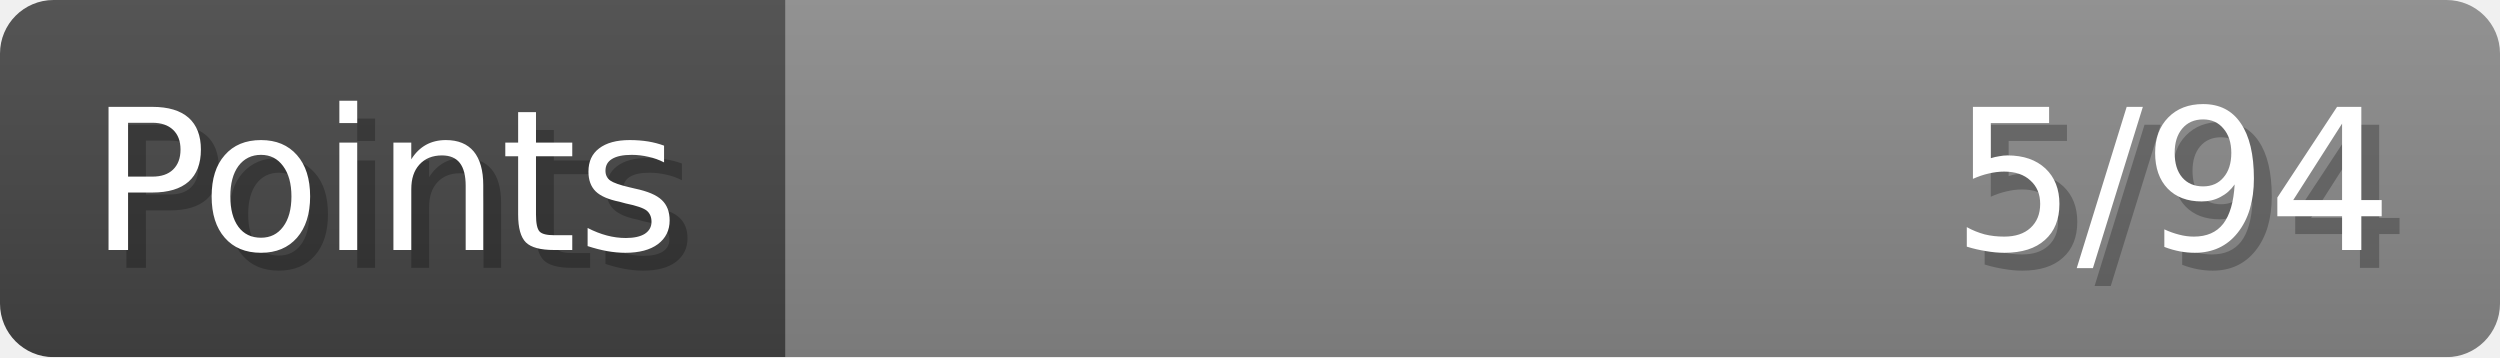
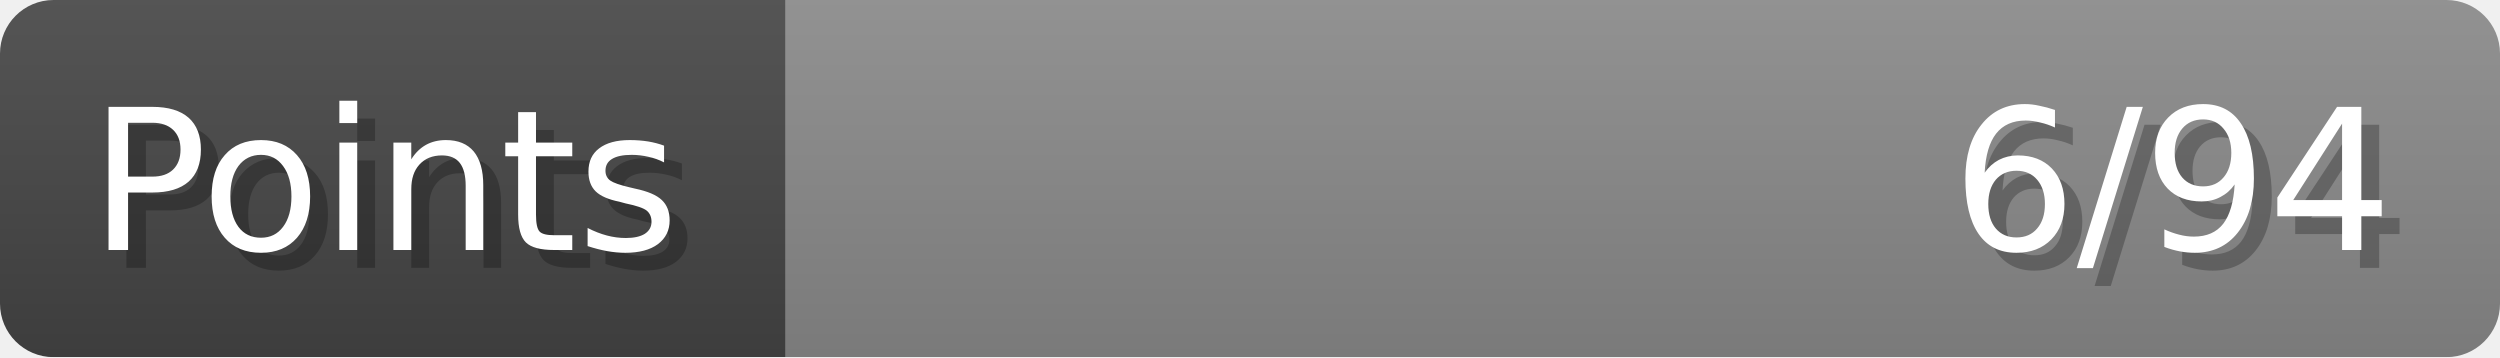
- <svg xmlns="http://www.w3.org/2000/svg" width="140px" height="20px" role="img" aria-label="Points: 5/94">
+ <svg xmlns="http://www.w3.org/2000/svg" width="140px" height="20px" role="img" aria-label="Points: 6/94">
  <linearGradient id="a" x2="0" y2="100%">
    <stop offset="0" stop-opacity=".1" stop-color="#EEE" />
    <stop offset="1" stop-opacity=".1" />
  </linearGradient>
  <mask id="m">
    <rect width="100%" height="100%" rx="3" fill="#FFF" />
  </mask>
  <g mask="url(#m)">
    <rect x="0" y="0" width="44" height="20" fill="#444" />
    <svg x="44" y="0" width="96" height="20">
      <rect width="100%" height="100%" fill="#888888" />
      <rect width="0%" height="100%" fill="#33CC11" transform="">
-         <animate attributeName="width" begin="0.5s" dur="600ms" from="0%" to="5%" repeatCount="1" fill="freeze" calcMode="spline" keyTimes="0; 1" keySplines="0.3, 0.61, 0.355, 1" />
+         <animate attributeName="width" begin="0.5s" dur="600ms" from="0%" to="6%" repeatCount="1" fill="freeze" calcMode="spline" keyTimes="0; 1" keySplines="0.3, 0.61, 0.355, 1" />
      </rect>
    </svg>
    <rect width="140" height="20" fill="url(#a)" />
  </g>
  <g aria-hidden="true" font-size="11" font-family="Verdana, DejaVu Sans, sans-serif" fill="#FFFFFF">
    <text x="6" y="15" fill="#000" opacity="0.25">Points</text>
    <text x="5" y="14">Points</text>
-     <text x="135" y="15" fill="#000" opacity="0.25" text-anchor="end">5/94</text>
-     <text x="134" y="14" text-anchor="end">5/94</text>
+     <text x="135" y="15" fill="#000" opacity="0.25" text-anchor="end">6/94</text>
+     <text x="134" y="14" text-anchor="end">6/94</text>
  </g>
</svg>
